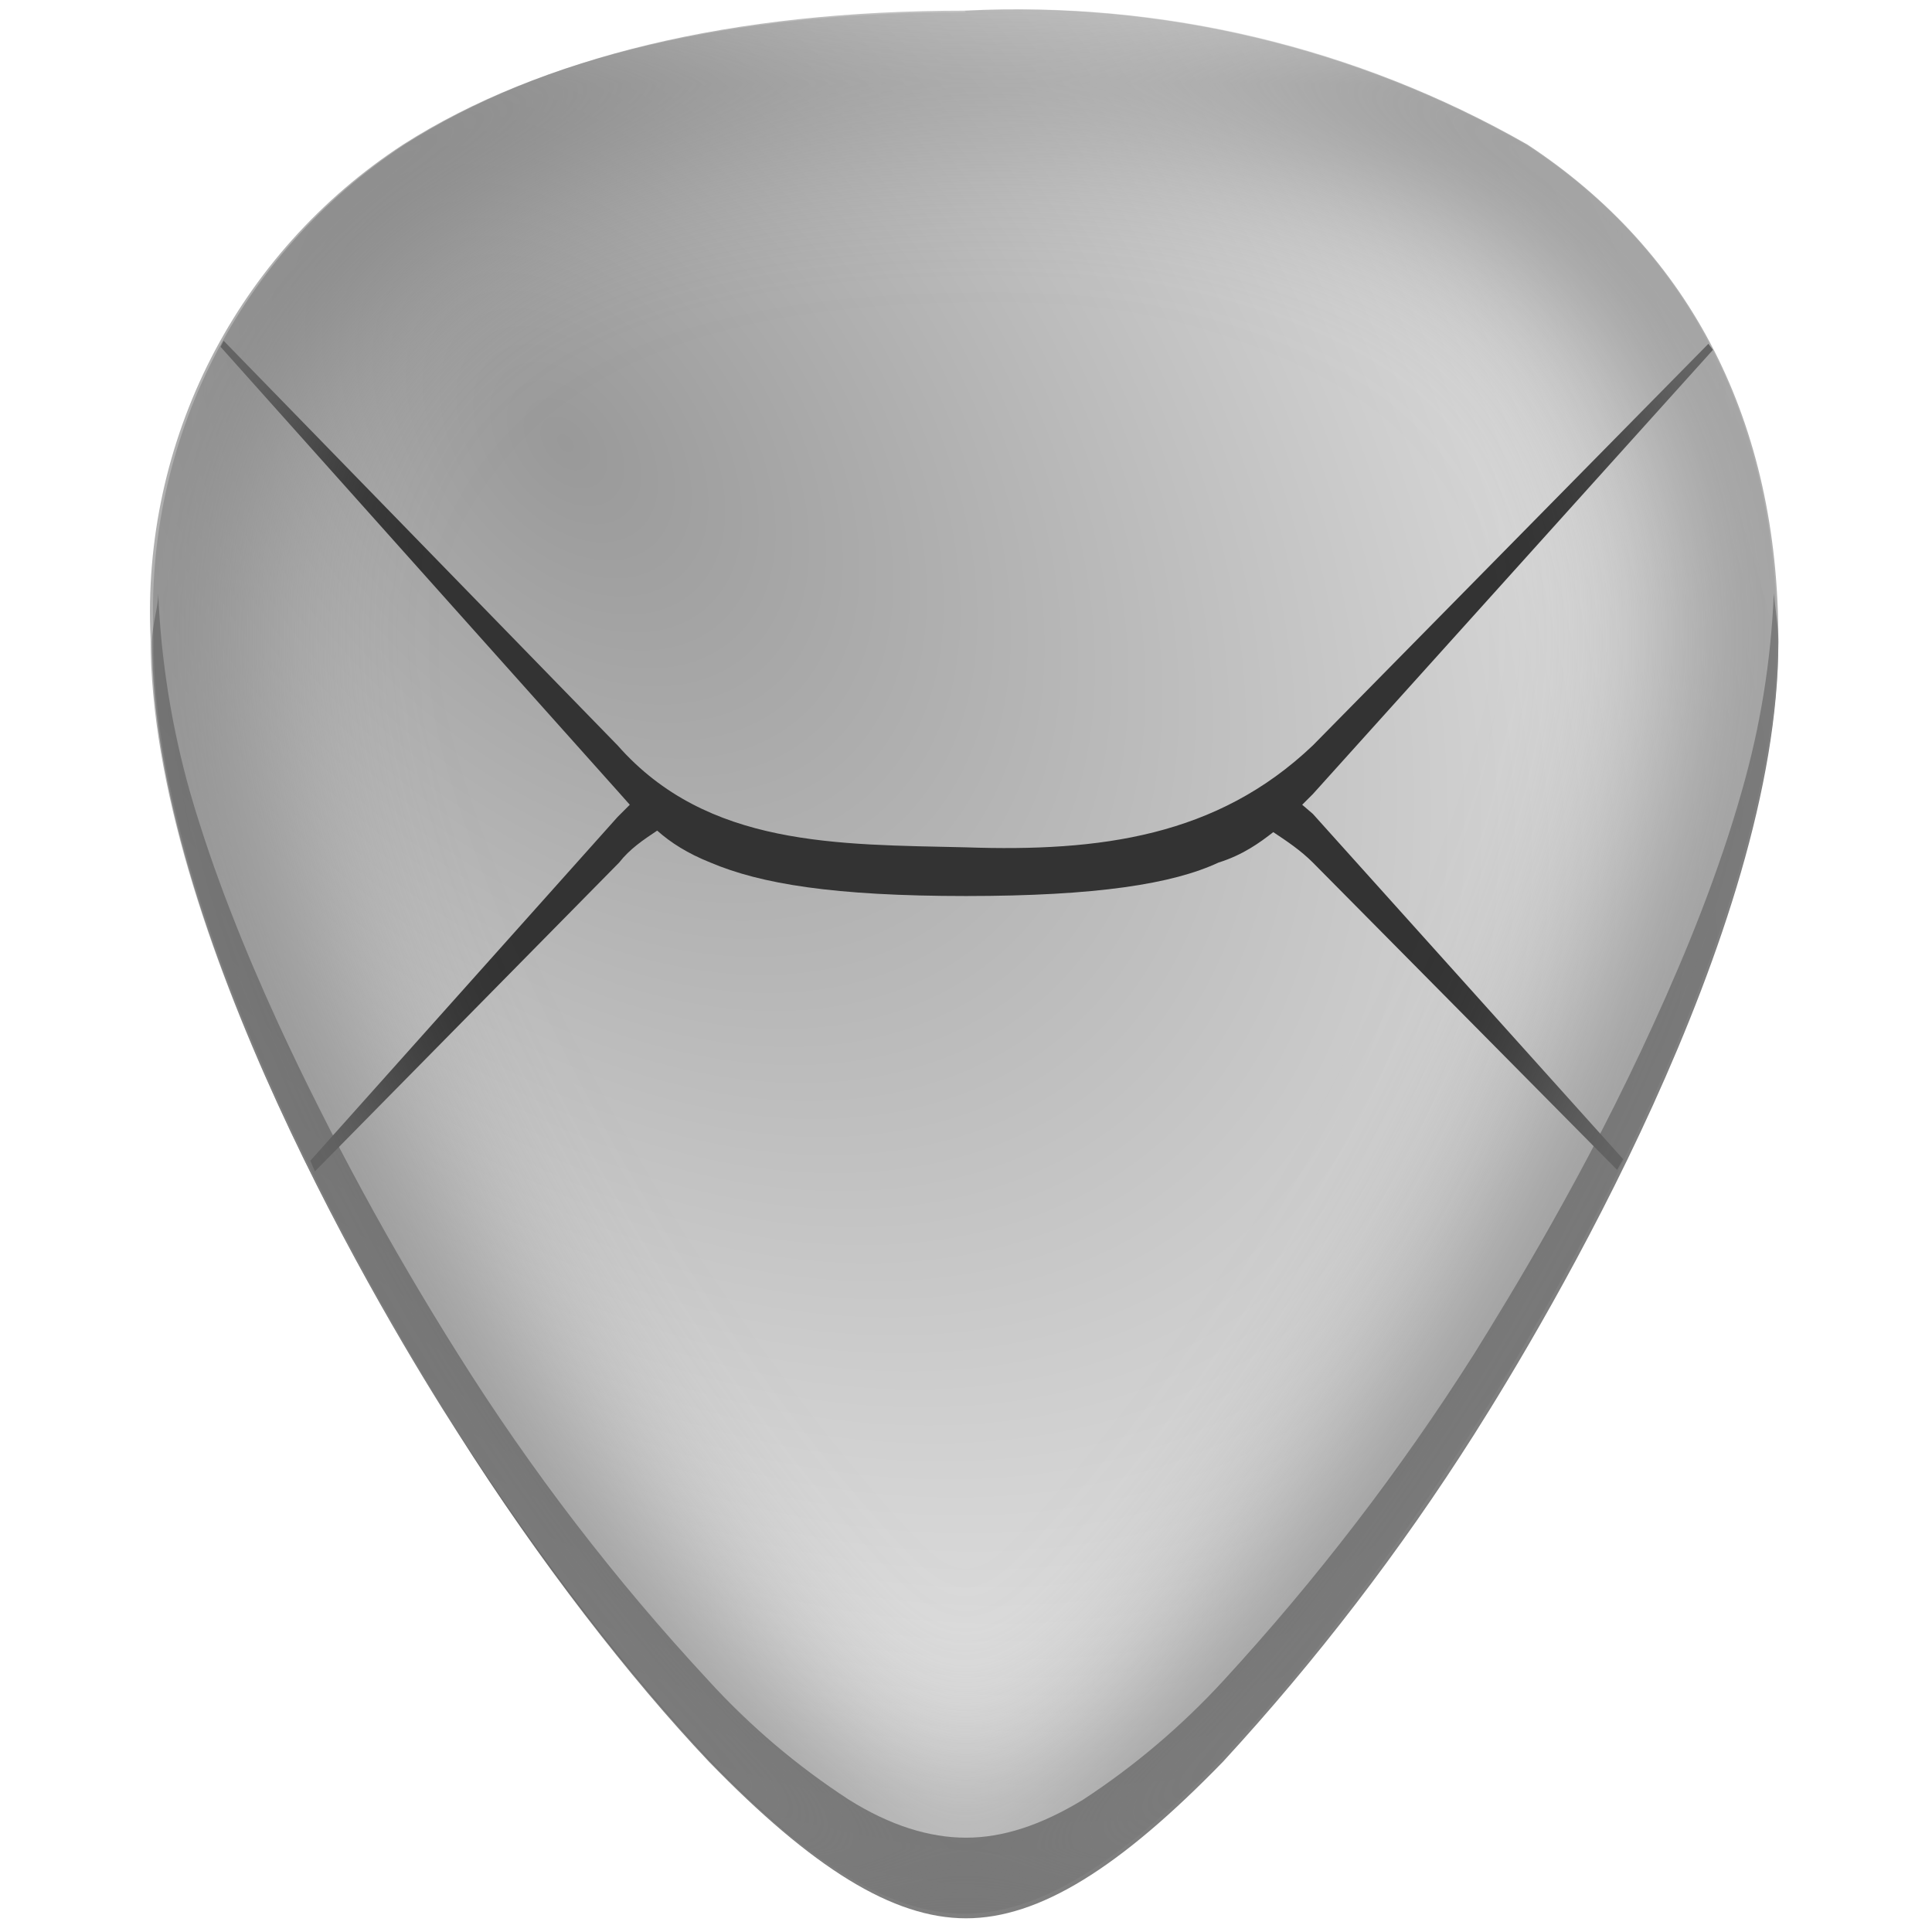
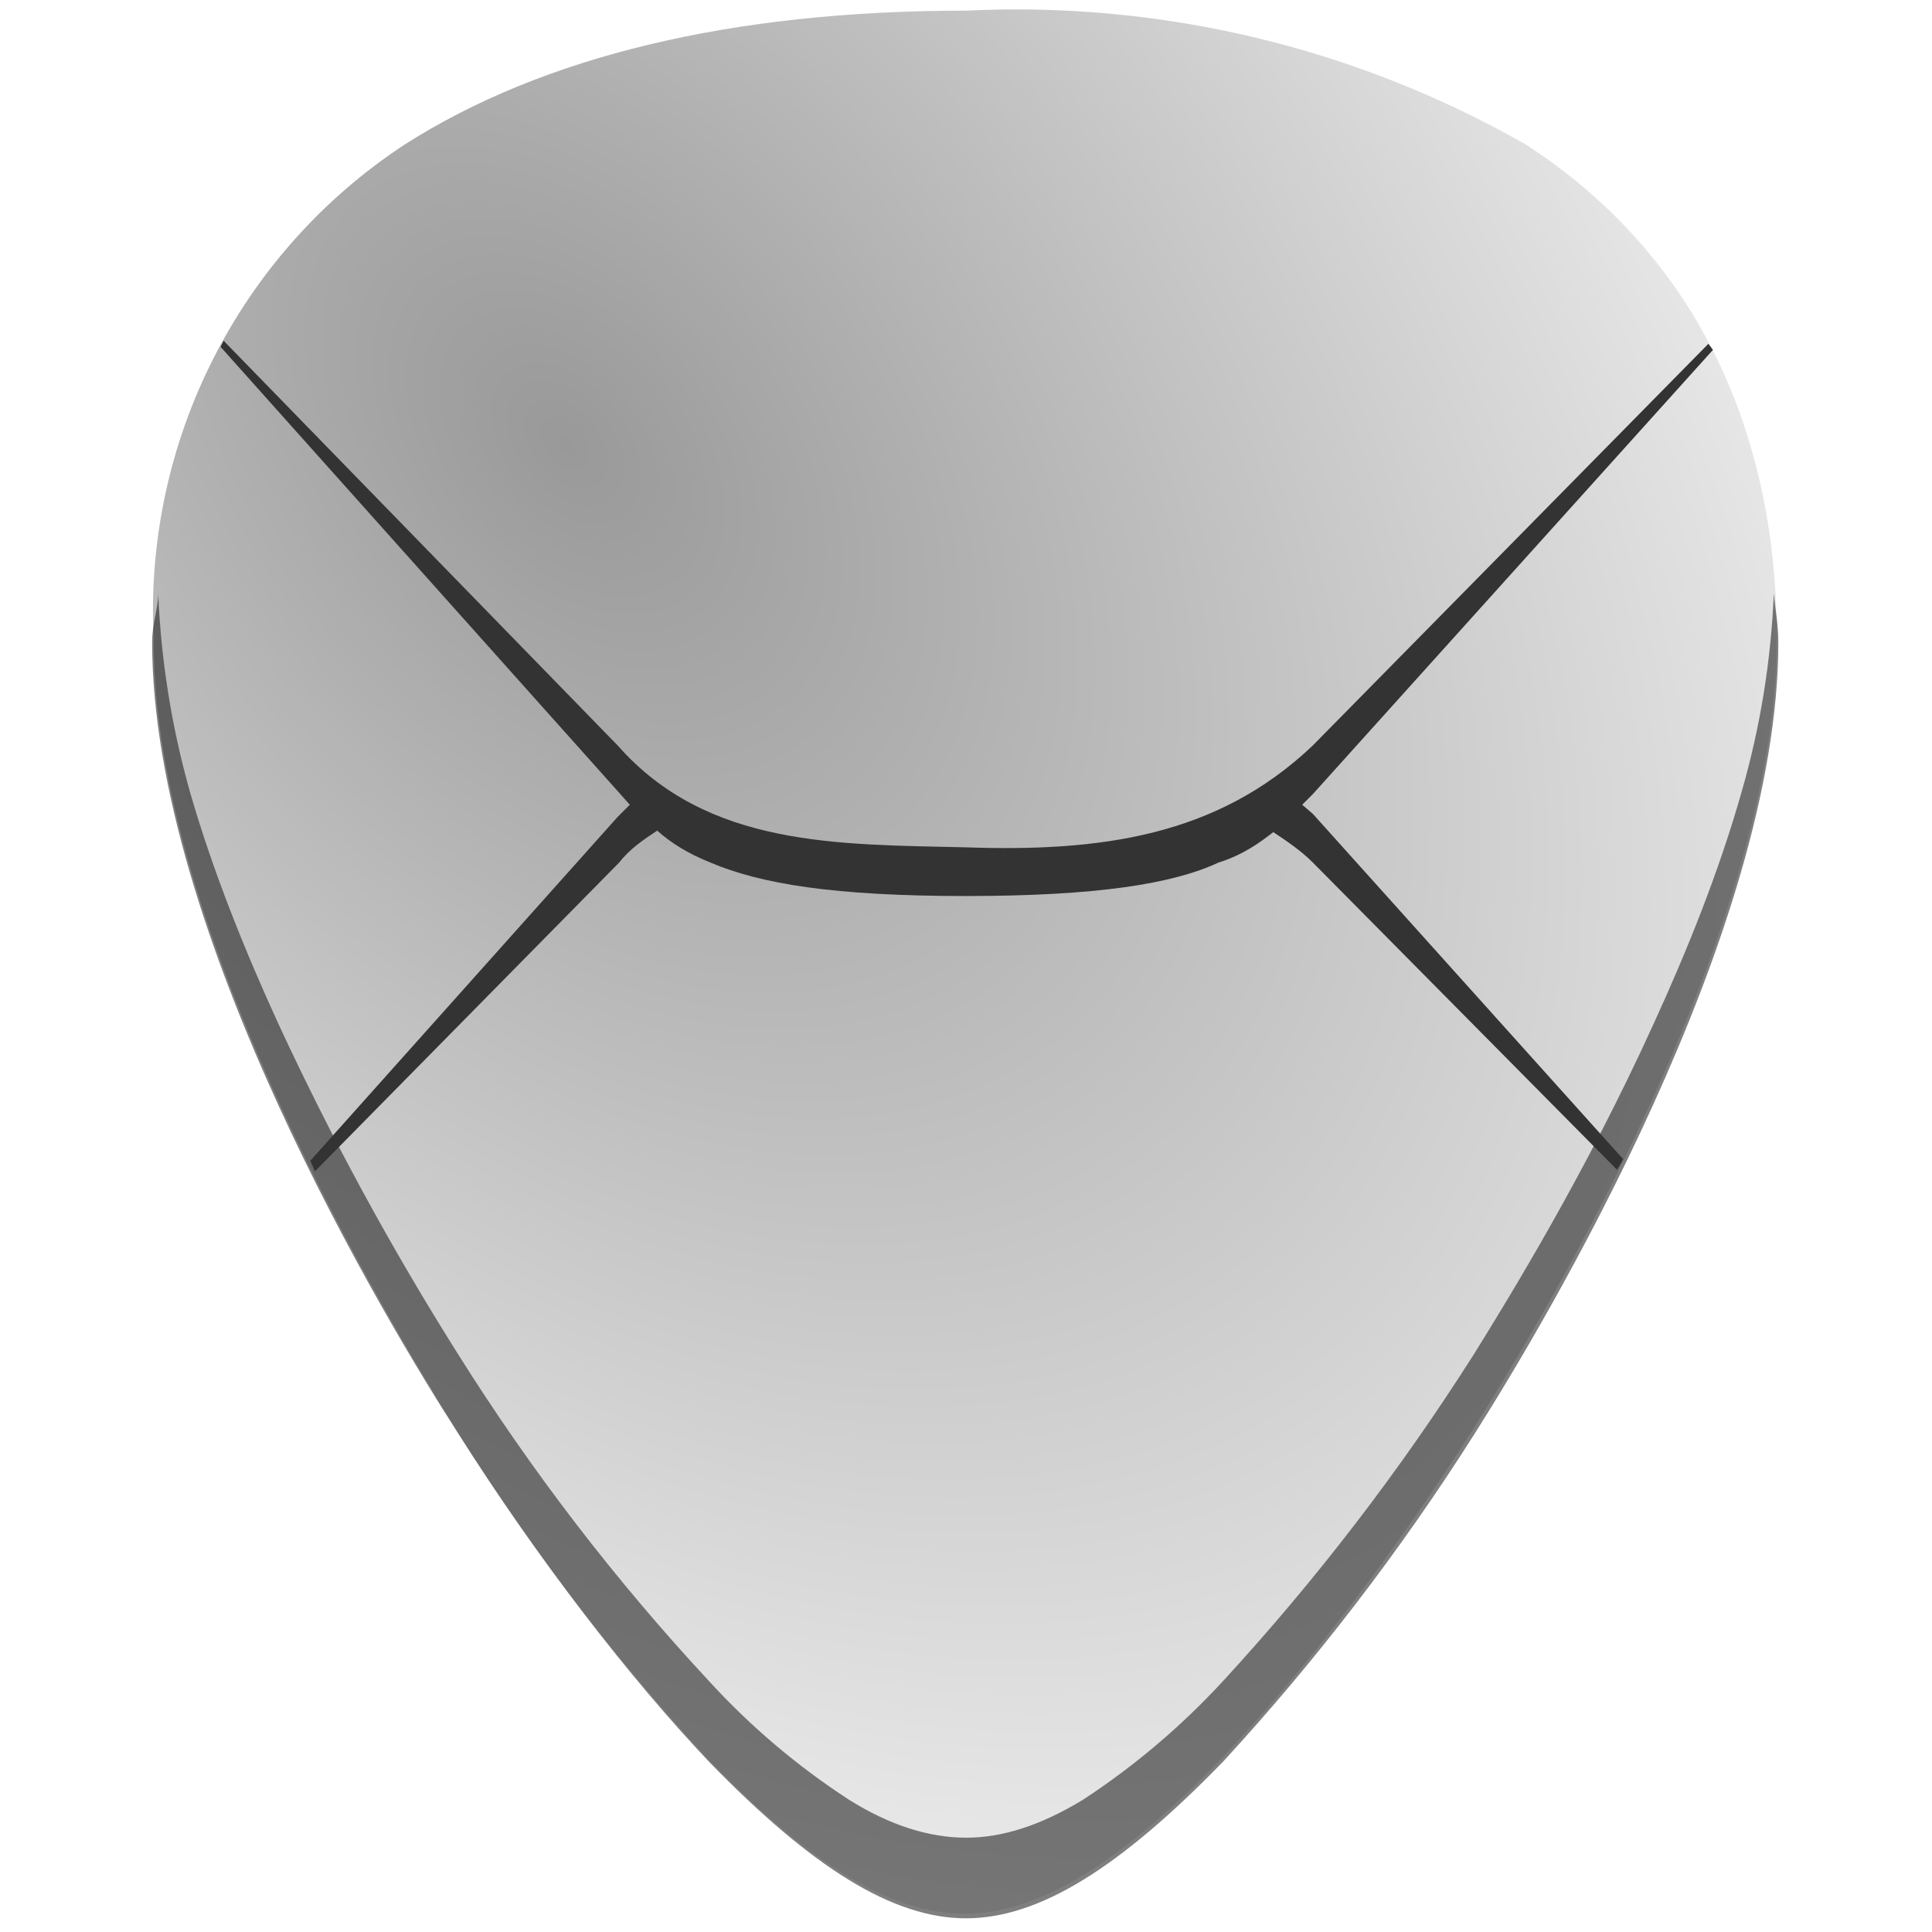
<svg xmlns="http://www.w3.org/2000/svg" xmlns:xlink="http://www.w3.org/1999/xlink" width="48" height="48" viewBox="0 0 12.7 12.7">
  <defs>
-     <linearGradient id="g">
+     <linearGradient id="c">
      <stop offset="0" stop-color="#999" />
      <stop offset="1" stop-color="#fff" />
    </linearGradient>
-     <linearGradient id="d">
+     <linearGradient id="b">
      <stop stop-color="#b3b3b3" offset="0" />
      <stop stop-color="#ccc" offset=".62" />
      <stop stop-color="#fff" offset="1" />
    </linearGradient>
-     <linearGradient id="e">
-       <stop offset="0" stop-color="#6f6f91" />
-       <stop offset=".62" stop-color="#ac93a7" />
-       <stop offset="1" stop-color="#6f6f91" stop-opacity="0" />
-     </linearGradient>
-     <linearGradient id="c">
-       <stop offset="0" stop-color="#000007" />
-       <stop offset="1" stop-opacity=".03" />
-     </linearGradient>
-     <linearGradient id="a">
-       <stop offset="0" stop-color="#fff" />
-       <stop offset="1" stop-color="#d3d7cf" />
-     </linearGradient>
-     <linearGradient id="b">
-       <stop offset="0" stop-color="#565952" />
-       <stop offset="1" stop-color="#babdb6" stop-opacity="0" />
-     </linearGradient>
-     <clipPath id="i">
-       <path d="M22.23.08c-1.54 0-2.79.29-3.7.87a3.67 3.67 0 0 0-1.66 3.25c0 1.91 1.54 4.47 2.01 5.2.55.85 1.14 1.61 1.66 2.16.68.7 1.2 1.03 1.69 1.03.48 0 1-.33 1.69-1.03a15.2 15.2 0 0 0 1.65-2.15c.47-.74 2-3.3 2-5.21 0-1.42-.57-2.54-1.65-3.25a6.75 6.75 0 0 0-3.7-.88z" fill="url(#f)" />
-     </clipPath>
-     <radialGradient xlink:href="#d" id="f" gradientUnits="userSpaceOnUse" gradientTransform="matrix(1.31945 1.5808 -1.96421 1.63947 580.28 -475.88)" cx="4.37" cy="288.05" fx="4.37" fy="288.05" r="5.35" />
-     <filter id="j" x="-.13" width="1.26" y="-.11" height="1.22" color-interpolation-filters="sRGB">
-       <feGaussianBlur stdDeviation=".58" />
-     </filter>
-     <radialGradient xlink:href="#g" id="h" cx="4.13" cy="4.09" fx="4.13" fy="4.09" r="5.34" gradientTransform="matrix(1.65561 1.98566 -1.30408 1.08732 2.22 -9.73)" gradientUnits="userSpaceOnUse" />
+     <radialGradient xlink:href="#b" id="a" gradientUnits="userSpaceOnUse" gradientTransform="matrix(1.31945 1.5808 -1.96421 1.63947 580.28 -475.88)" cx="4.37" cy="288.05" fx="4.37" fy="288.05" r="5.35" />
+     <radialGradient xlink:href="#c" id="d" cx="4.13" cy="4.09" fx="4.13" fy="4.09" r="5.34" gradientTransform="matrix(1.65561 1.98566 -1.30408 1.08732 2.22 -9.73)" gradientUnits="userSpaceOnUse" />
  </defs>
-   <path d="M6.35.07c-1.54 0-2.78.3-3.69.88A3.67 3.67 0 0 0 1.01 4.2C1 6.1 2.54 8.66 3 9.4a14.41 14.41 0 0 0 1.65 2.16c.68.7 1.21 1.02 1.69 1.02s1.01-.32 1.69-1.02c.52-.55 1.11-1.31 1.65-2.16.47-.74 2-3.29 2-5.2 0-1.42-.57-2.55-1.65-3.25A6.76 6.76 0 0 0 6.35.07z" fill="url(#h)" />
+   <path d="M6.35.07c-1.54 0-2.78.3-3.69.88A3.67 3.67 0 0 0 1.01 4.2C1 6.1 2.54 8.66 3 9.4a14.41 14.41 0 0 0 1.65 2.16c.68.7 1.21 1.02 1.69 1.02s1.01-.32 1.69-1.02c.52-.55 1.11-1.31 1.65-2.16.47-.74 2-3.29 2-5.2 0-1.42-.57-2.55-1.65-3.25A6.76 6.76 0 0 0 6.35.07z" fill="url(#d)" />
  <path d="M1.04 3.9c0 .1-.04.2-.04.32 0 1.91 1.54 4.47 2.01 5.2.54.85 1.13 1.61 1.65 2.16.68.7 1.21 1.03 1.69 1.03s1.01-.33 1.69-1.03a15.2 15.2 0 0 0 1.65-2.15c.47-.74 2-3.3 2-5.21 0-.11-.02-.21-.03-.32a5.5 5.5 0 0 1-.21 1.3c-.15.53-.36 1.05-.58 1.53-.44.97-.95 1.8-1.18 2.17a15.2 15.2 0 0 1-1.65 2.15 4.9 4.9 0 0 1-.92.78c-.28.17-.53.25-.77.25s-.5-.08-.77-.25a4.76 4.76 0 0 1-.92-.78A14.41 14.41 0 0 1 3.01 8.9a19.2 19.2 0 0 1-1.18-2.17c-.22-.48-.43-1-.58-1.52a5.66 5.66 0 0 1-.21-1.31z" opacity=".5" />
  <path d="M1.47 2.24a3.67 3.67 0 0 0-.02.04L4.06 5.2l.08.09-.08.08-2.02 2.26.03.07 2-2.03c.07-.09.16-.15.25-.21.09.08.2.15.35.21.33.14.81.22 1.68.22.86 0 1.36-.08 1.66-.22.16-.05.27-.13.36-.2.09.06.18.12.26.2l2 2.02.04-.07-2.04-2.27-.07-.06.07-.07 2.63-2.92-.03-.04-2.6 2.64c-.63.6-1.4.7-2.28.67-.84-.02-1.7 0-2.29-.67z" fill="#333" fill-rule="evenodd" />
-   <path transform="translate(-15.88)" clip-path="url(#i)" d="M22.23.09c-1.54 0-2.79.29-3.7.87a3.67 3.67 0 0 0-1.66 3.25c0 1.91 1.54 4.47 2.01 5.2.55.85 1.14 1.61 1.66 2.16.68.7 1.2 1.03 1.69 1.03.48 0 1-.33 1.69-1.03a15.2 15.2 0 0 0 1.65-2.15c.47-.74 2-3.3 2-5.21 0-1.42-.57-2.54-1.65-3.25a6.75 6.75 0 0 0-3.7-.88z" fill="none" stroke="gray" filter="url(#j)" />
  <path d="M1.47 2.24c3.64 5.98 4.2 5.37 4.2 5.37s1.99.34 2.45-.17c.46-.5 3.14-5.14 3.14-5.14-2.79 1.41-5.98 1.62-9.8-.06z" fill="none" />
</svg>
